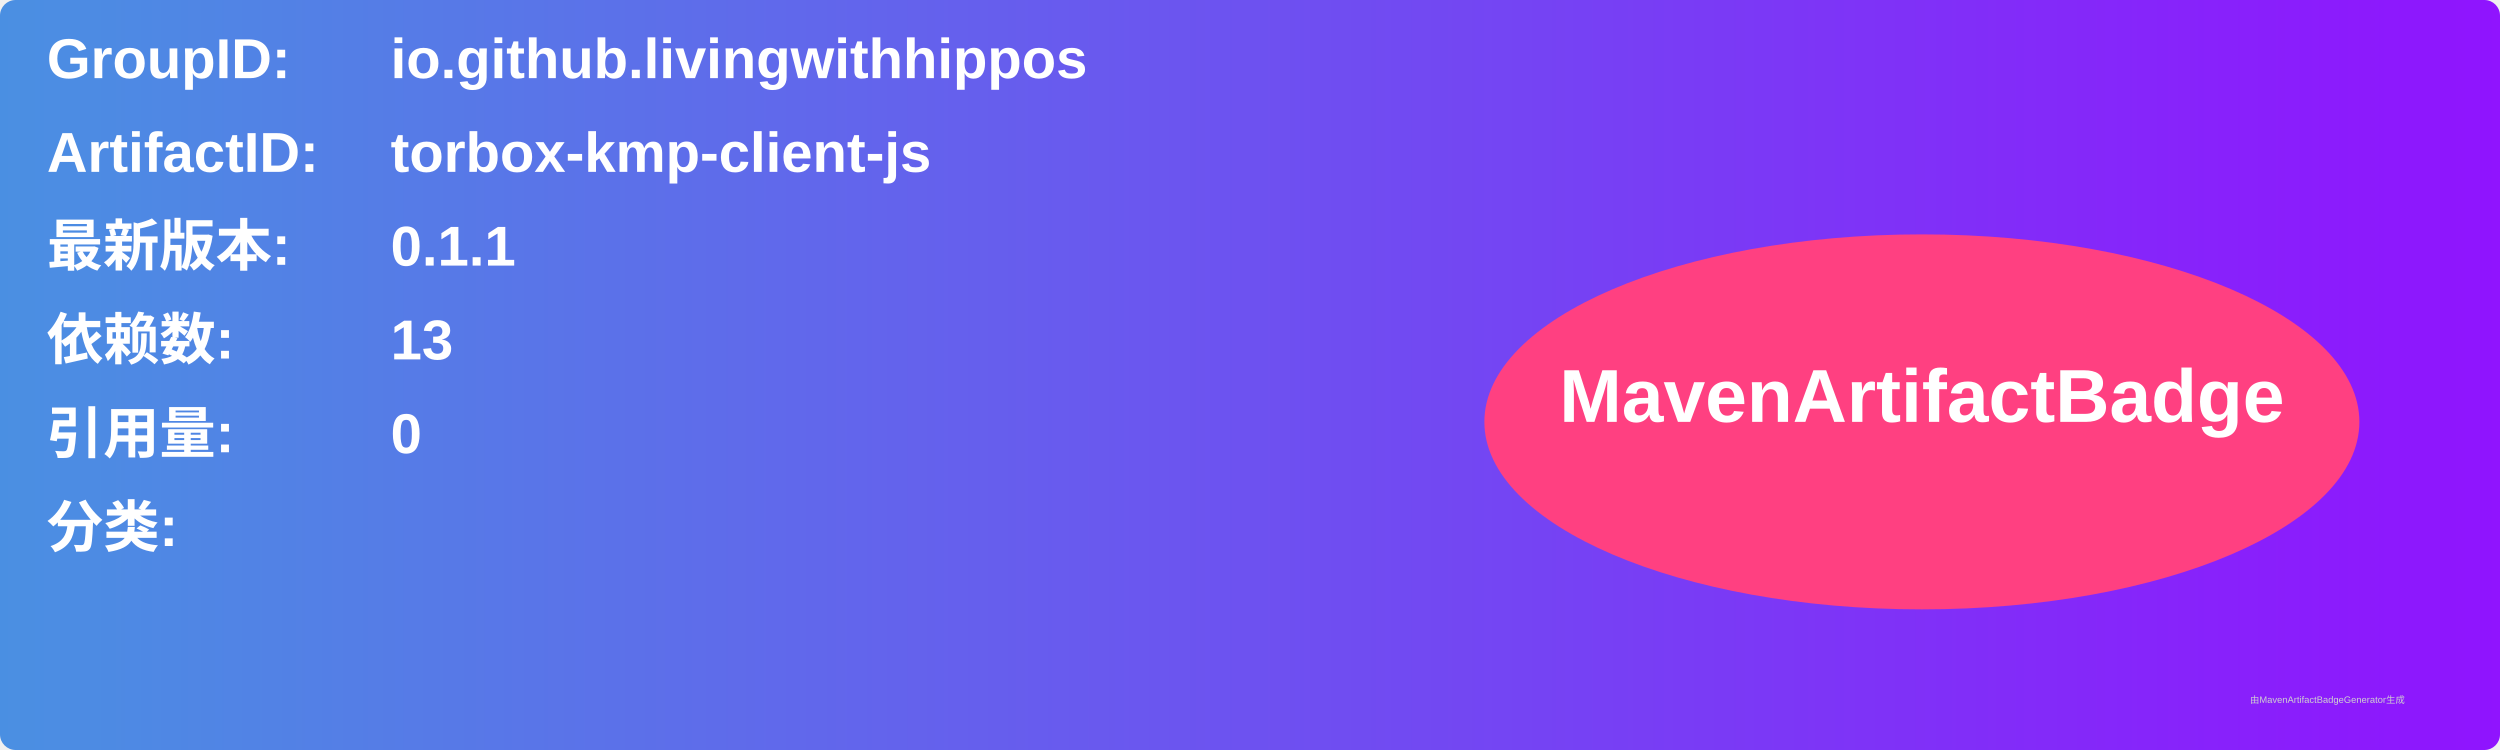
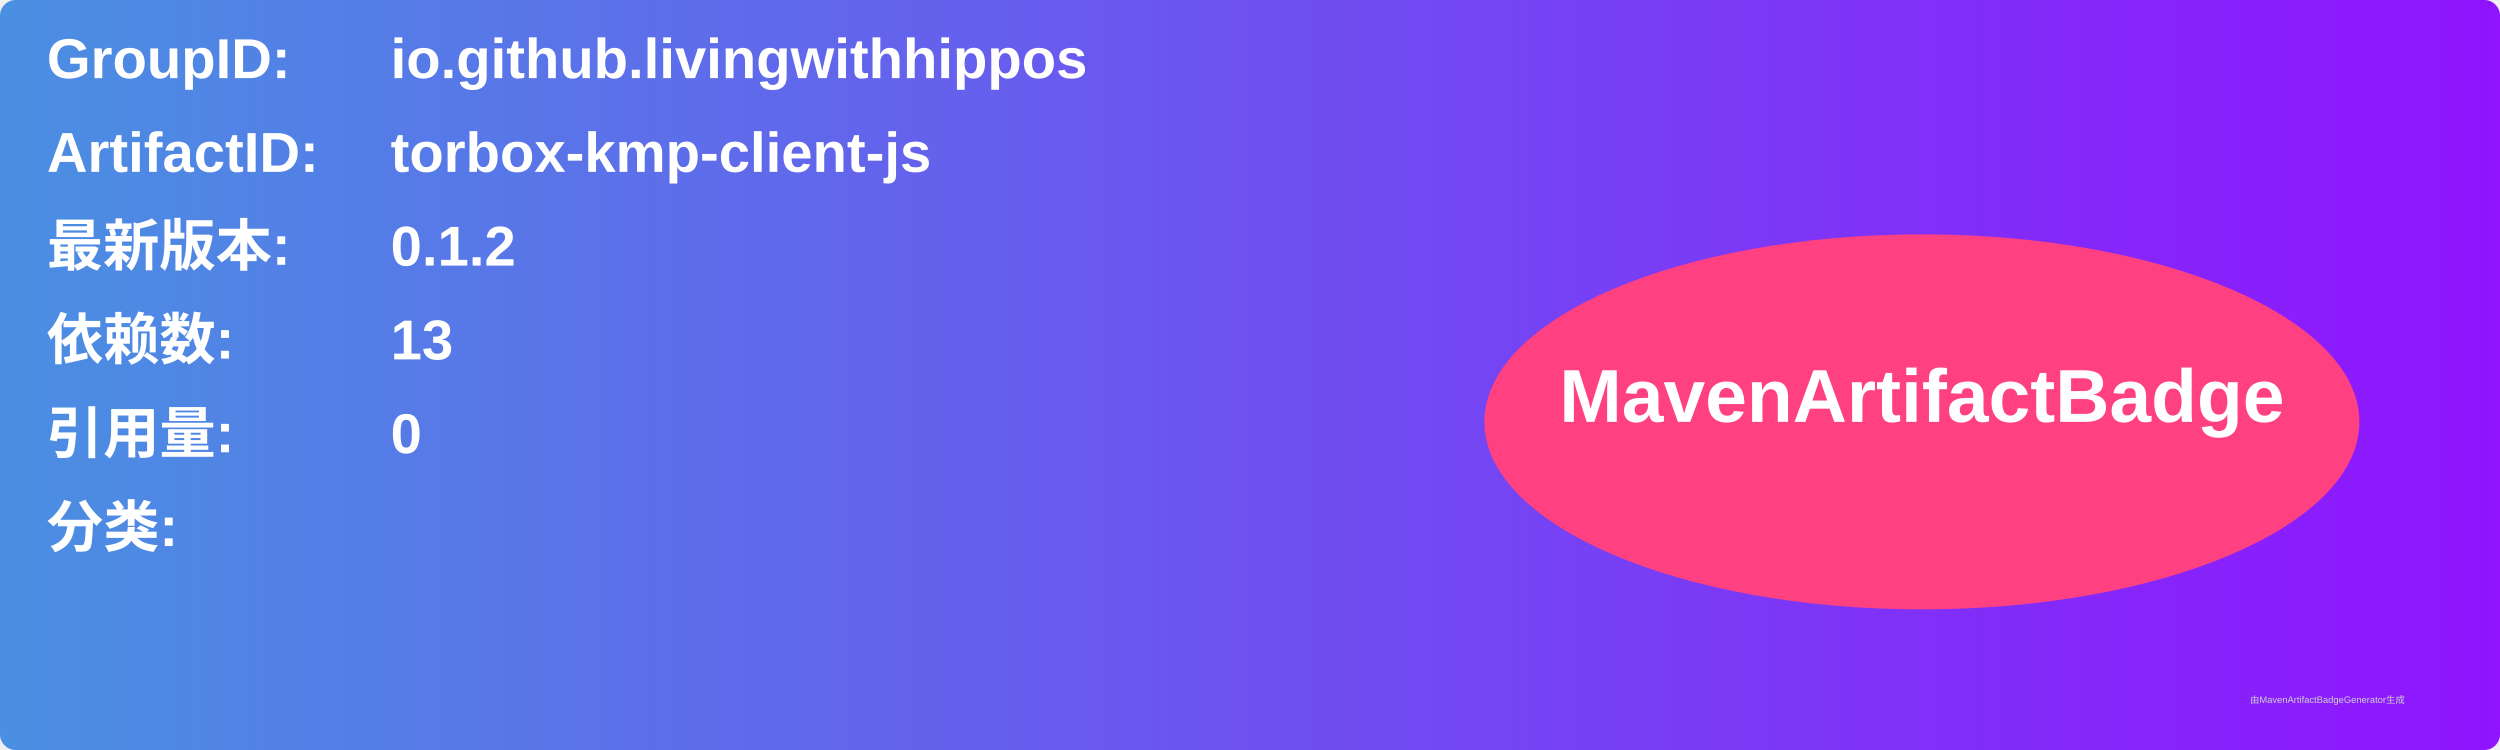
<svg xmlns="http://www.w3.org/2000/svg" width="800" height="240" viewBox="0 0 800 240">
  <linearGradient id="grad" x1="0%" y1="0%" x2="100%" y2="0%">
    <stop offset="0%" stop-color="#4a90e2" />
    <stop offset="100%" stop-color="#9013fe" />
  </linearGradient>
  <rect width="100%" height="100%" rx="5" ry="5" fill="url(#grad)" />
  <g transform="translate(15, 15)">
    <text x="0" y="10" font-family="Arial" font-size="18" fill="white" font-weight="bold" width="260">GroupID:</text>
    <text x="110" y="10" font-family="Arial" font-size="18" fill="white" font-weight="bold" width="460">io.github.livingwithhippos</text>
    <text x="0" y="40" font-family="Arial" font-size="18" fill="white" font-weight="bold" width="260">ArtifactID:</text>
    <text x="110" y="40" font-family="Arial" font-size="18" fill="white" font-weight="bold" width="460">torbox-kmp-client-js</text>
    <text x="0" y="70" font-family="Arial" font-size="18" fill="white" font-weight="bold">最新版本:</text>
    <text x="110" y="70" font-family="Arial" font-size="18" fill="white" font-weight="bold">
-       <tspan font-weight="bold">0.1.1</tspan>
+       <tspan font-weight="bold">0.1.2</tspan>
    </text>
    <text x="0" y="100" font-family="Arial" font-size="18" fill="white" font-weight="bold">依赖数: </text>
    <text x="110" y="100" font-family="Arial" font-size="18" fill="white">
      <tspan font-weight="bold">13</tspan>
    </text>
    <text x="0" y="130" font-family="Arial" font-size="18" fill="white" font-weight="bold">引用量: </text>
    <text x="110" y="130" font-family="Arial" font-size="18" fill="white">
      <tspan font-weight="bold">0</tspan>
    </text>
    <text x="0" y="160" font-family="Arial" font-size="18" fill="white" font-weight="bold">分类:</text>
    <text x="10" y="190" font-family="Arial" font-size="10" fill="white">
      <tspan font-weight="bold" />
    </text>
    <ellipse cx="600" cy="120" rx="140" ry="60" fill="#ff4081" />
    <text x="600" y="120" text-anchor="middle" font-family="Arial" font-size="24" fill="white" font-weight="bold">MavenArtifactBadge</text>
  </g>
  <text x="720" y="225" font-family="Arial" font-size="3" fill="#d0d0d0">由MavenArtifactBadgeGenerator生成</text>
</svg>
